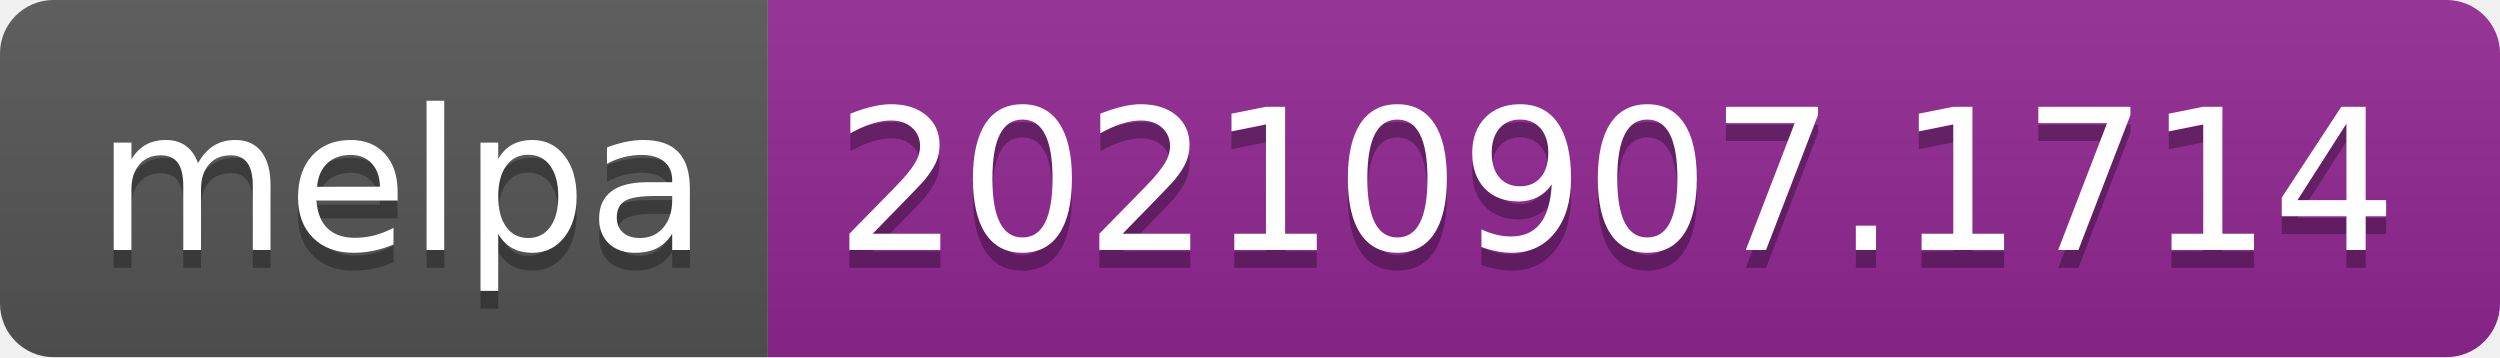
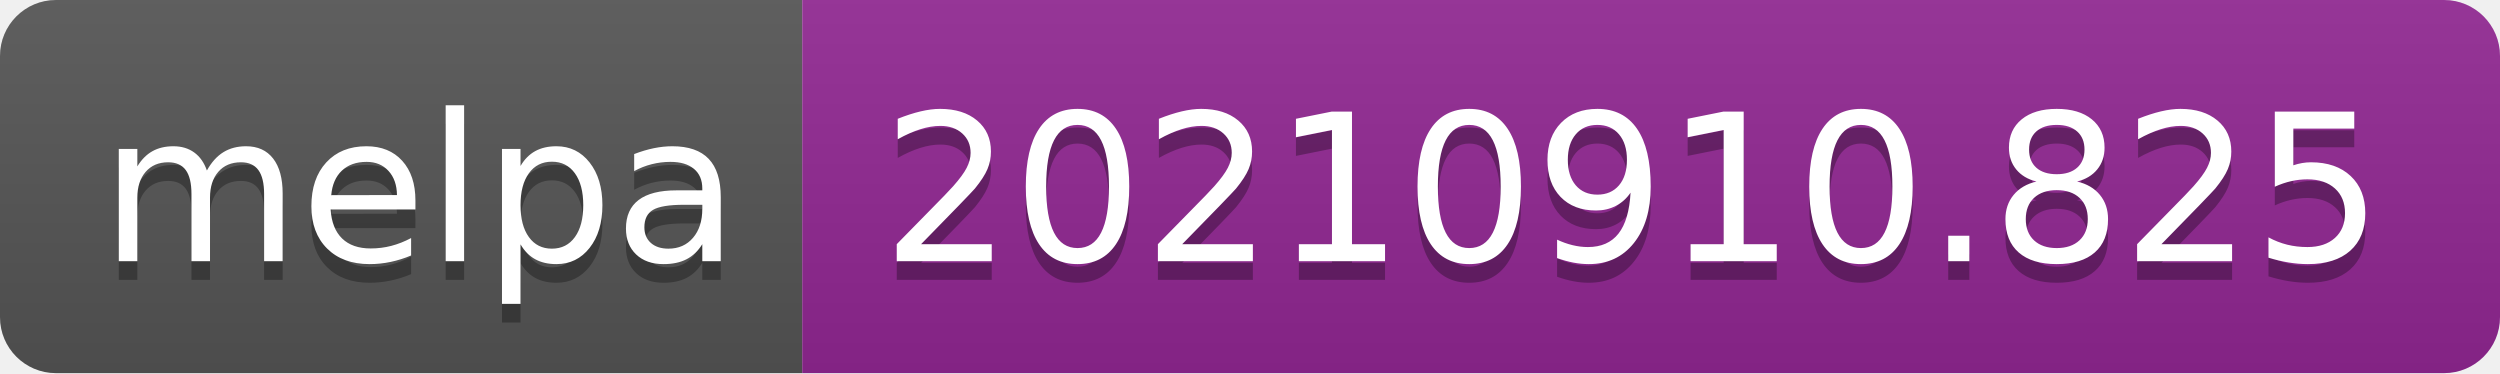
- <svg xmlns="http://www.w3.org/2000/svg" width="140" height="20" role="img" aria-label="melpa: 20210907.1714">
+ <svg xmlns="http://www.w3.org/2000/svg" width="134" height="20" role="img" aria-label="melpa: 20210910.825">
  <linearGradient id="s" x2="0" y2="100%">
    <stop offset="0" stop-color="#bbb" stop-opacity=".1" />
    <stop offset="1" stop-opacity=".1" />
  </linearGradient>
  <clipPath id="r">
-     <rect width="140" height="20" rx="3" fill="#fff" />
+     <rect width="134" height="20" rx="3" fill="#fff" />
  </clipPath>
  <g clip-path="url(#r)">
    <rect width="43" height="20" fill="#555" />
-     <rect x="43" width="97" height="20" fill="#922793" />
-     <rect width="140" height="20" fill="url(#s)" />
+     <rect x="43" width="91" height="20" fill="#922793" />
+     <rect width="134" height="20" fill="url(#s)" />
  </g>
  <g fill="#fff" text-anchor="middle" font-family="Verdana,Geneva,DejaVu Sans,sans-serif" text-rendering="geometricPrecision" font-size="110">
    <text aria-hidden="true" x="225" y="150" fill="#010101" fill-opacity=".3" transform="scale(.1)" textLength="330">melpa</text>
    <text x="225" y="140" transform="scale(.1)" fill="#fff" textLength="330">melpa</text>
-     <text aria-hidden="true" x="905" y="150" fill="#010101" fill-opacity=".3" transform="scale(.1)" textLength="870">20210907.1714</text>
-     <text x="905" y="140" transform="scale(.1)" fill="#fff" textLength="870">20210907.1714</text>
+     <text aria-hidden="true" x="875" y="150" fill="#010101" fill-opacity=".3" transform="scale(.1)" textLength="810">20210910.825</text>
+     <text x="875" y="140" transform="scale(.1)" fill="#fff" textLength="810">20210910.825</text>
  </g>
</svg>
